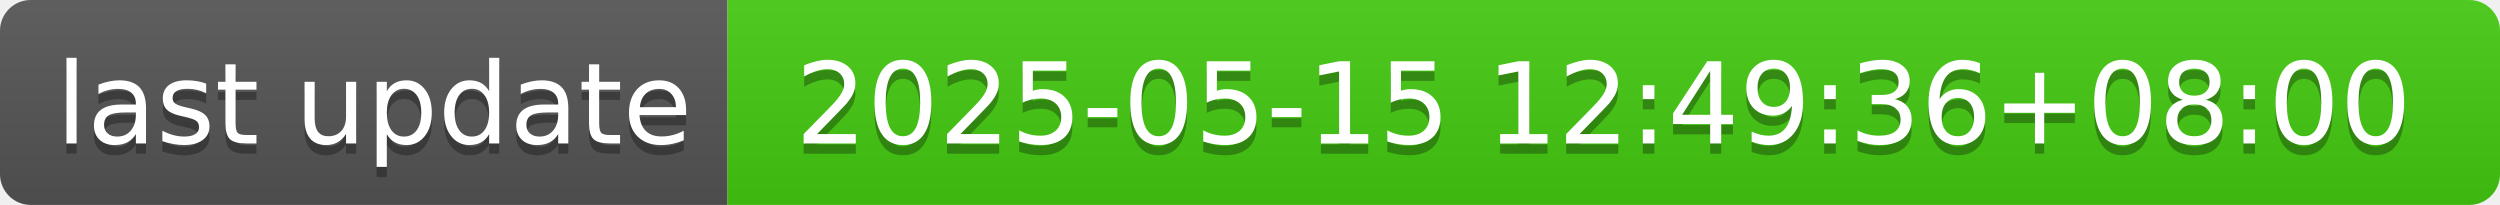
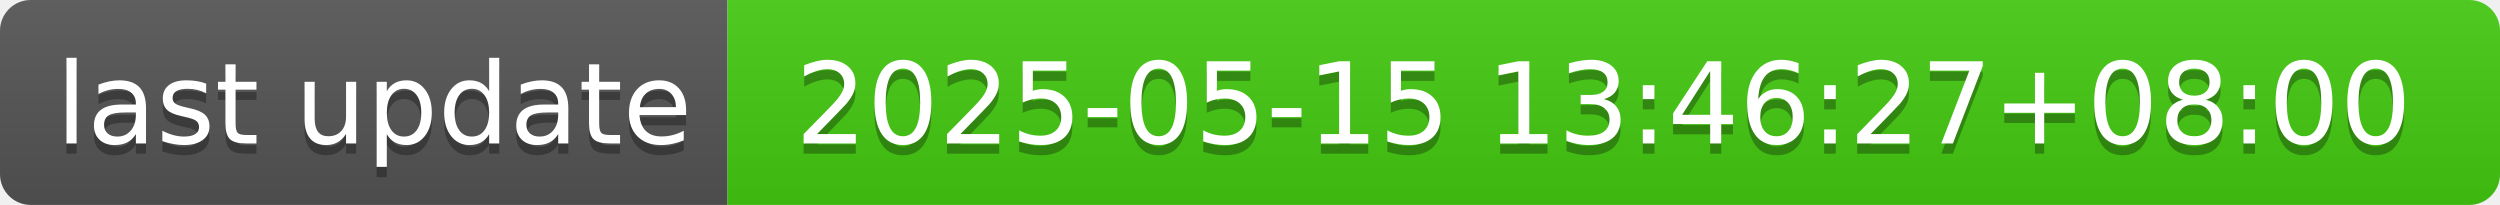
- <svg xmlns="http://www.w3.org/2000/svg" width="244" height="20" role="img" aria-label="last update: 2025-05-15 12:49:36+08:00">
+ <svg xmlns="http://www.w3.org/2000/svg" width="244" height="20" role="img" aria-label="last update: 2025-05-15 13:46:27+08:00">
  <linearGradient id="s" x2="0" y2="100%">
    <stop offset="0" stop-color="#bbb" stop-opacity=".1" />
    <stop offset="1" stop-opacity=".1" />
  </linearGradient>
  <clipPath id="r">
    <rect width="244" height="20" rx="3" fill="#fff" />
  </clipPath>
  <g clip-path="url(#r)">
    <rect width="71" height="20" fill="#555" />
    <rect x="71" width="173" height="20" fill="#4c1" />
    <rect width="244" height="20" fill="url(#s)" />
  </g>
  <g fill="#fff" text-anchor="middle" font-family="Verdana,Geneva,DejaVu Sans,sans-serif" text-rendering="geometricPrecision" font-size="110">
    <text aria-hidden="true" x="365" y="150" fill="#010101" fill-opacity=".3" transform="scale(.1)" textLength="610">last update</text>
    <text x="365" y="140" transform="scale(.1)" fill="#fff" textLength="610">last update</text>
-     <text aria-hidden="true" x="1565" y="150" fill="#010101" fill-opacity=".3" transform="scale(.1)" textLength="1630">2025-05-15 12:49:36+08:00</text>
-     <text x="1565" y="140" transform="scale(.1)" fill="#fff" textLength="1630">2025-05-15 12:49:36+08:00</text>
+     <text aria-hidden="true" x="1565" y="150" fill="#010101" fill-opacity=".3" transform="scale(.1)" textLength="1630">2025-05-15 13:46:27+08:00</text>
+     <text x="1565" y="140" transform="scale(.1)" fill="#fff" textLength="1630">2025-05-15 13:46:27+08:00</text>
  </g>
</svg>
